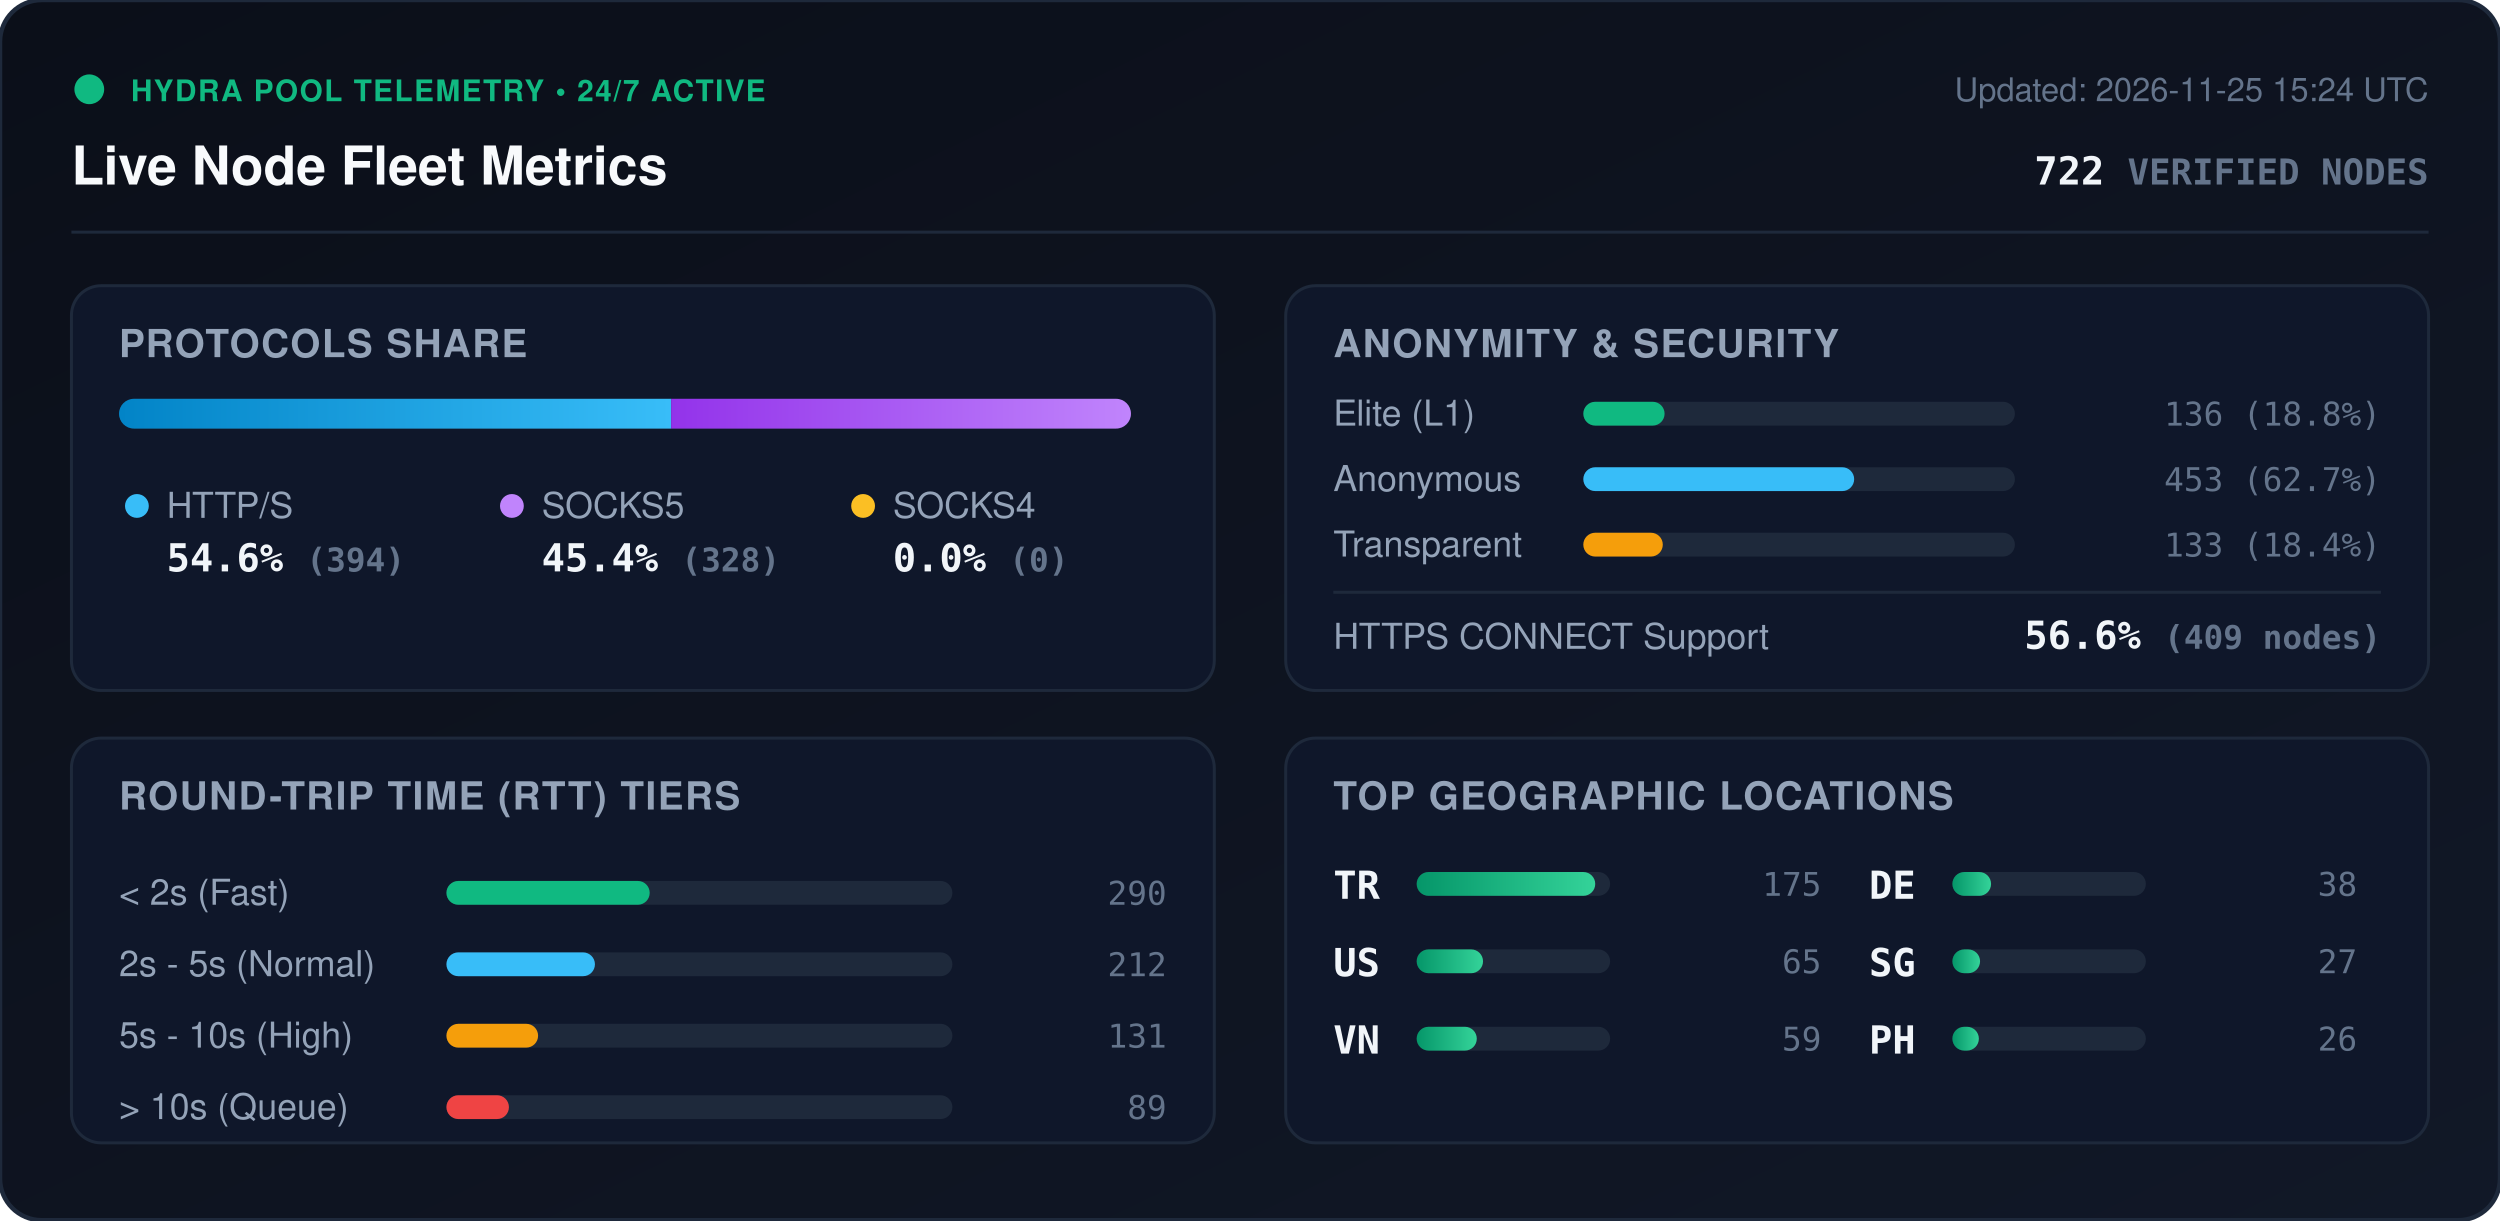
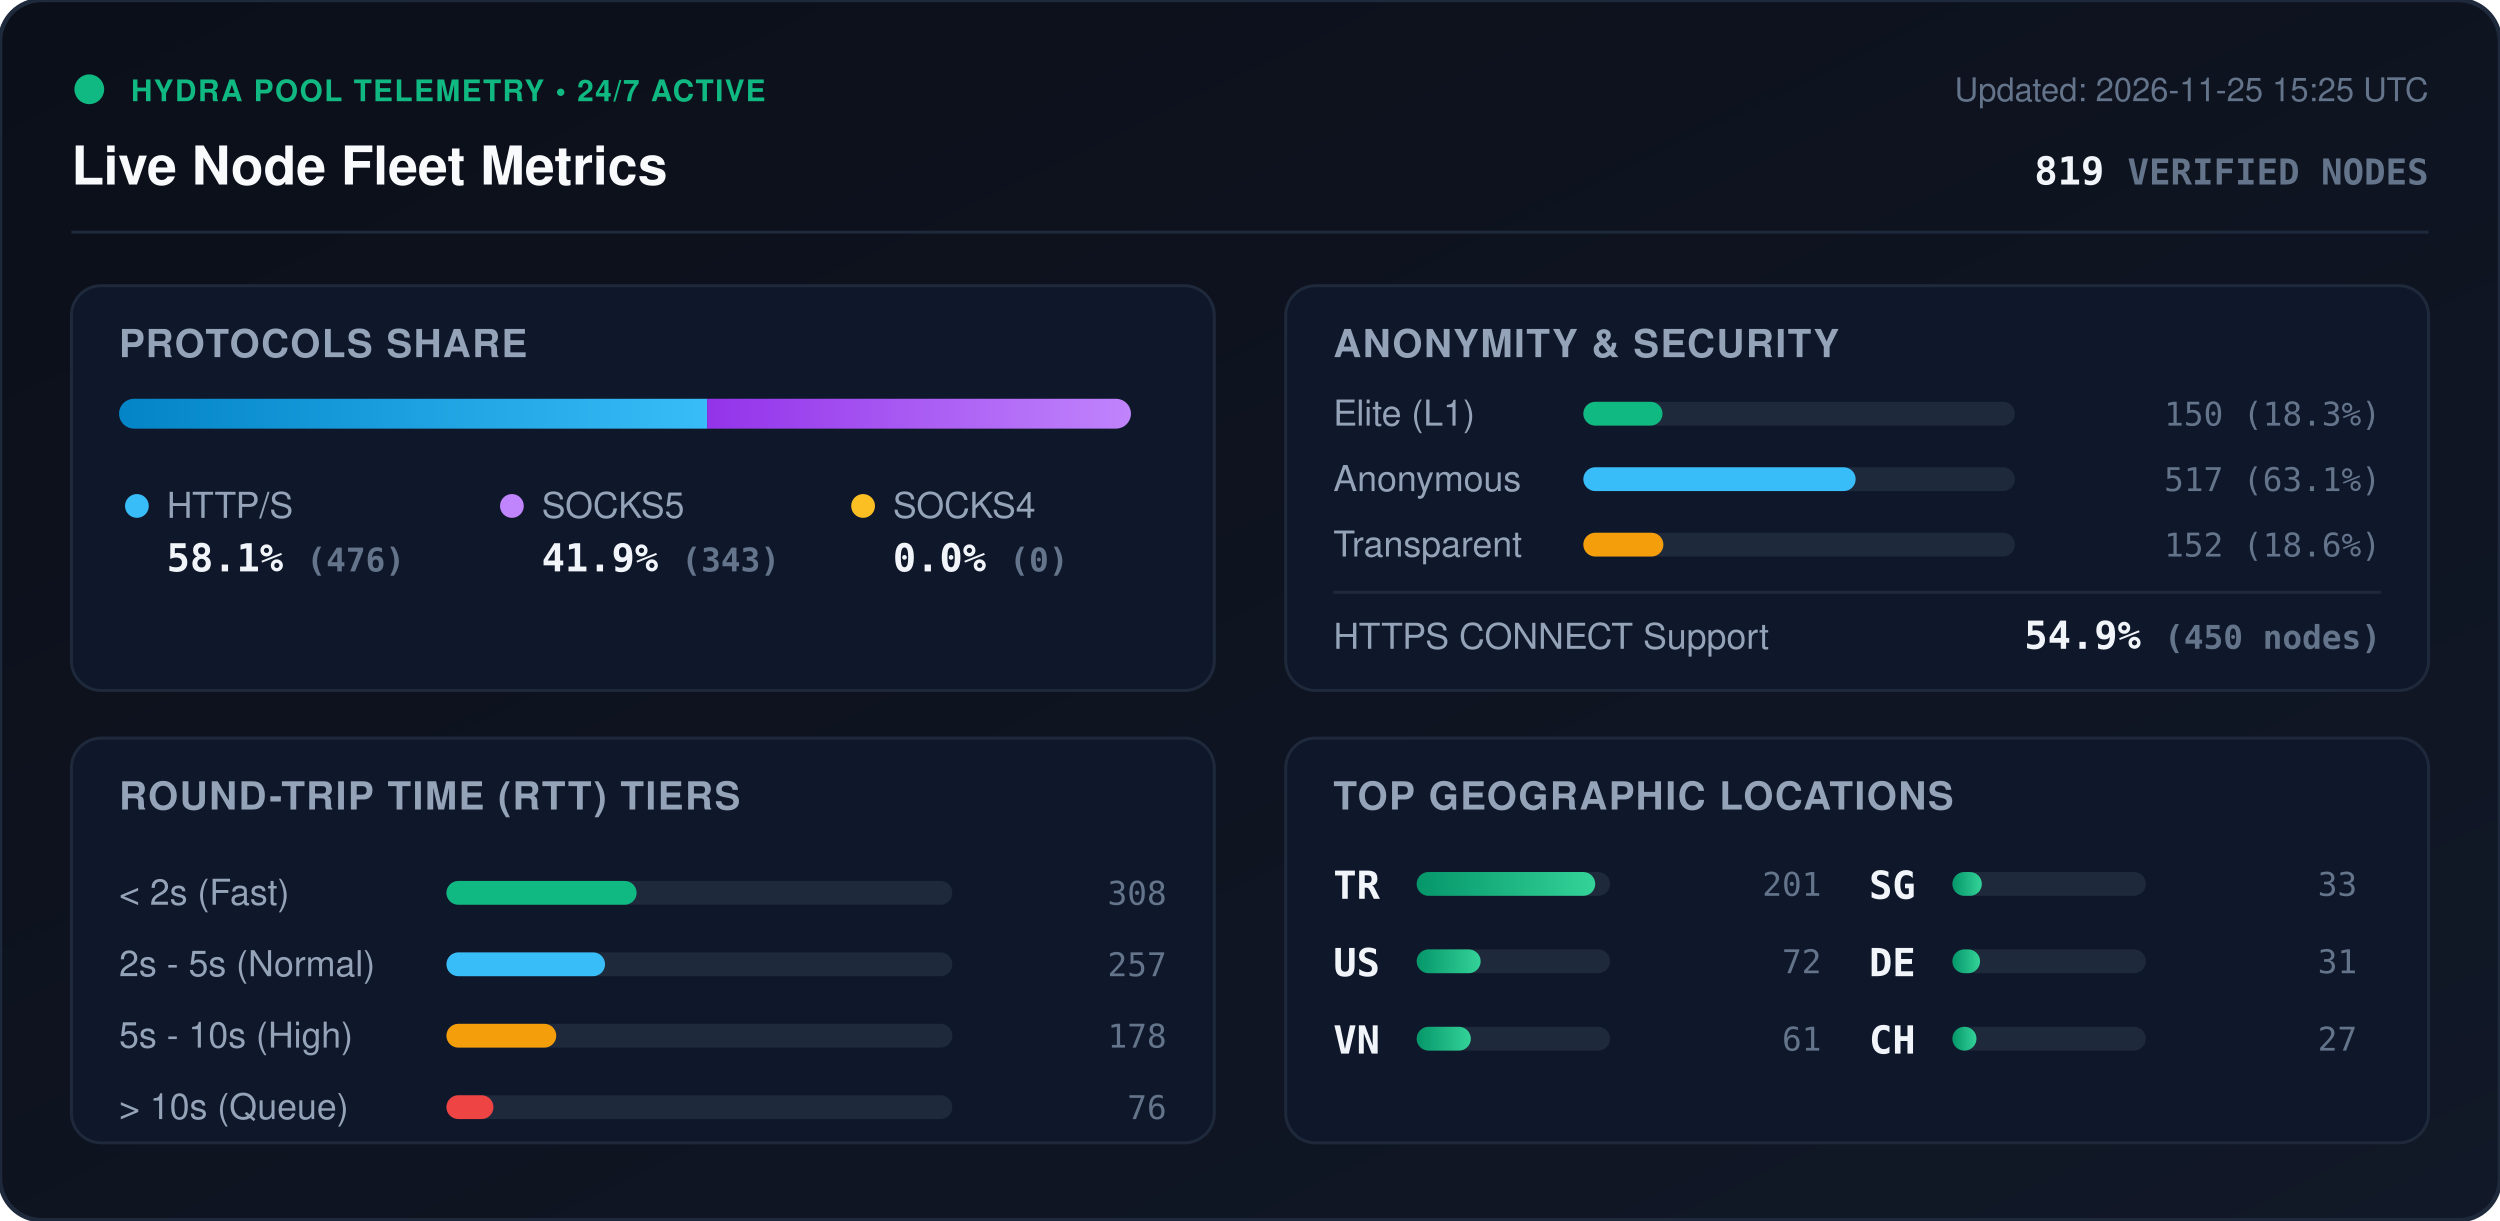
<svg xmlns="http://www.w3.org/2000/svg" viewBox="0 0 840 410" width="840" height="410" style="max-width: 100%; height: auto;">
  <defs>
    <linearGradient id="bg" x1="0%" y1="0%" x2="100%" y2="100%">
      <stop offset="0%" stop-color="#0b0f19" />
      <stop offset="100%" stop-color="#111827" />
    </linearGradient>
    <linearGradient id="bar-http" x1="0%" y1="0%" x2="100%" y2="0%">
      <stop offset="0%" stop-color="#0284c7" />
      <stop offset="100%" stop-color="#38bdf8" />
    </linearGradient>
    <linearGradient id="bar-socks5" x1="0%" y1="0%" x2="100%" y2="0%">
      <stop offset="0%" stop-color="#9333ea" />
      <stop offset="100%" stop-color="#c084fc" />
    </linearGradient>
    <linearGradient id="bar-socks4" x1="0%" y1="0%" x2="100%" y2="0%">
      <stop offset="0%" stop-color="#d97706" />
      <stop offset="100%" stop-color="#fbbf24" />
    </linearGradient>
    <linearGradient id="bar-green" x1="0%" y1="0%" x2="100%" y2="0%">
      <stop offset="0%" stop-color="#059669" />
      <stop offset="100%" stop-color="#34d399" />
    </linearGradient>
    <clipPath id="prog-track-clip">
      <rect width="340.0" height="10" rx="5" />
    </clipPath>
    <style>
      .title { font: 700 18px -apple-system, BlinkMacSystemFont, 'Segoe UI', Helvetica, Arial, sans-serif; fill: #f8fafc; }
      .sub { font: 500 11px -apple-system, BlinkMacSystemFont, 'Segoe UI', Helvetica, Arial, sans-serif; fill: #64748b; }
      .section-hdr { font: 600 13px -apple-system, BlinkMacSystemFont, 'Segoe UI', Helvetica, Arial, sans-serif; fill: #94a3b8; letter-spacing: 0.5px; }
      .metric-val { font: 700 13px -apple-system, BlinkMacSystemFont, 'Segoe UI', Helvetica, Arial, sans-serif; fill: #f1f5f9; }
      .metric-lbl { font: 500 12px -apple-system, BlinkMacSystemFont, 'Segoe UI', Helvetica, Arial, sans-serif; fill: #94a3b8; }
      .badge-txt { font: 700 10px -apple-system, BlinkMacSystemFont, 'Segoe UI', Helvetica, Arial, sans-serif; fill: #10b981; letter-spacing: 0.5px; }
      .mono { font-family: ui-monospace, SFMono-Regular, Menlo, Monaco, Consolas, monospace; }
      .pulse { animation: beacon 2s infinite ease-in-out; }
      @keyframes beacon { 0%, 100% { opacity: 1; } 50% { opacity: 0.35; } }
    </style>
  </defs>
  <rect width="840" height="410" rx="14" fill="url(#bg)" stroke="#1e293b" stroke-width="1.5" />
  <g transform="translate(24, 24)">
    <circle cx="6" cy="6" r="5" fill="#10b981" class="pulse" />
    <text x="20" y="10" class="badge-txt">HYDRA POOL TELEMETRY • 24/7 ACTIVE</text>
    <text x="0" y="38" class="title">Live Node Fleet Metrics</text>
-     <text x="792" y="10" text-anchor="end" class="sub">Updated: 2026-11-25 15:24 UTC</text>
-     <text x="792" y="38" text-anchor="end" class="metric-val mono" fill="#38bdf8">722 <tspan font-size="12" fill="#64748b">VERIFIED NODES</tspan>
+     <text x="792" y="10" text-anchor="end" class="sub">Updated: 2026-11-25 15:25 UTC</text>
+     <text x="792" y="38" text-anchor="end" class="metric-val mono" fill="#38bdf8">819 <tspan font-size="12" fill="#64748b">VERIFIED NODES</tspan>
    </text>
  </g>
  <line x1="24" y1="78" x2="816" y2="78" stroke="#1e293b" stroke-width="1" />
  <g transform="translate(24, 96)">
    <rect width="384" height="136" rx="10" fill="#0f172a" stroke="#1e293b" />
    <text x="16" y="24" class="section-hdr">PROTOCOLS SHARE</text>
    <g transform="translate(16, 38)">
      <rect width="340.0" height="10" rx="5" fill="#1e293b" />
      <g clip-path="url(#prog-track-clip)">
-         <rect x="0" width="185.5" height="10" fill="url(#bar-http)" />
-         <rect x="185.5" width="154.5" height="10" fill="url(#bar-socks5)" />
+         <rect x="0" width="197.6" height="10" fill="url(#bar-http)" />
+         <rect x="197.6" width="142.4" height="10" fill="url(#bar-socks5)" />
        <rect x="340.0" width="0.0" height="10" fill="url(#bar-socks4)" />
      </g>
    </g>
    <g transform="translate(16, 68)">
      <circle cx="6" cy="6" r="4" fill="#38bdf8" />
      <text x="16" y="10" class="metric-lbl">HTTP/S</text>
-       <text x="16" y="28" class="metric-val mono">54.6% <tspan font-size="11" fill="#64748b">(394)</tspan>
+       <text x="16" y="28" class="metric-val mono">58.1% <tspan font-size="11" fill="#64748b">(476)</tspan>
      </text>
      <circle cx="132" cy="6" r="4" fill="#c084fc" />
      <text x="142" y="10" class="metric-lbl">SOCKS5</text>
-       <text x="142" y="28" class="metric-val mono">45.4% <tspan font-size="11" fill="#64748b">(328)</tspan>
+       <text x="142" y="28" class="metric-val mono">41.9% <tspan font-size="11" fill="#64748b">(343)</tspan>
      </text>
      <circle cx="250" cy="6" r="4" fill="#fbbf24" />
      <text x="260" y="10" class="metric-lbl">SOCKS4</text>
      <text x="260" y="28" class="metric-val mono">0.0% <tspan font-size="11" fill="#64748b">(0)</tspan>
      </text>
    </g>
  </g>
  <g transform="translate(432, 96)">
    <rect width="384" height="136" rx="10" fill="#0f172a" stroke="#1e293b" />
    <text x="16" y="24" class="section-hdr">ANONYMITY &amp; SECURITY</text>
    <text x="16" y="47" class="metric-lbl">Elite (L1)</text>
    <rect x="100" y="39" width="145.0" height="8" rx="4" fill="#1e293b" />
-     <rect x="100" y="39" width="27.3" height="8" rx="4" fill="#10b981" />
-     <text x="368" y="47" text-anchor="end" class="mono sub" fill="#e2e8f0">136 (18.8%)</text>
+     <rect x="100" y="39" width="26.6" height="8" rx="4" fill="#10b981" />
+     <text x="368" y="47" text-anchor="end" class="mono sub" fill="#e2e8f0">150 (18.3%)</text>
    <text x="16" y="69" class="metric-lbl">Anonymous</text>
    <rect x="100" y="61" width="145.0" height="8" rx="4" fill="#1e293b" />
-     <rect x="100" y="61" width="91.0" height="8" rx="4" fill="#38bdf8" />
-     <text x="368" y="69" text-anchor="end" class="mono sub" fill="#e2e8f0">453 (62.7%)</text>
+     <rect x="100" y="61" width="91.5" height="8" rx="4" fill="#38bdf8" />
+     <text x="368" y="69" text-anchor="end" class="mono sub" fill="#e2e8f0">517 (63.1%)</text>
    <text x="16" y="91" class="metric-lbl">Transparent</text>
    <rect x="100" y="83" width="145.0" height="8" rx="4" fill="#1e293b" />
-     <rect x="100" y="83" width="26.7" height="8" rx="4" fill="#f59e0b" />
-     <text x="368" y="91" text-anchor="end" class="mono sub" fill="#e2e8f0">133 (18.4%)</text>
+     <rect x="100" y="83" width="26.9" height="8" rx="4" fill="#f59e0b" />
+     <text x="368" y="91" text-anchor="end" class="mono sub" fill="#e2e8f0">152 (18.6%)</text>
    <line x1="16" y1="103" x2="368" y2="103" stroke="#1e293b" stroke-width="1" />
    <text x="16" y="122" class="metric-lbl">HTTPS CONNECT Support</text>
-     <text x="368" y="122" text-anchor="end" class="metric-val mono" fill="#34d399">56.6% <tspan font-size="11" fill="#64748b">(409 nodes)</tspan>
+     <text x="368" y="122" text-anchor="end" class="metric-val mono" fill="#34d399">54.9% <tspan font-size="11" fill="#64748b">(450 nodes)</tspan>
    </text>
  </g>
  <g transform="translate(24, 248)">
    <rect width="384" height="136" rx="10" fill="#0f172a" stroke="#1e293b" />
    <text x="16" y="24" class="section-hdr">ROUND-TRIP TIME (RTT) TIERS</text>
    <g transform="translate(16, 42)">
      <text x="0" y="14" class="metric-lbl">&lt; 2s (Fast)</text>
      <rect x="110" y="6" width="170" height="8" rx="4" fill="#1e293b" />
-       <rect x="110" y="6" width="68.3" height="8" rx="4" fill="#10b981" />
-       <text x="352" y="14" text-anchor="end" class="mono sub">290</text>
+       <rect x="110" y="6" width="63.9" height="8" rx="4" fill="#10b981" />
+       <text x="352" y="14" text-anchor="end" class="mono sub">308</text>
      <text x="0" y="38" class="metric-lbl">2s - 5s (Normal)</text>
      <rect x="110" y="30" width="170" height="8" rx="4" fill="#1e293b" />
-       <rect x="110" y="30" width="49.9" height="8" rx="4" fill="#38bdf8" />
-       <text x="352" y="38" text-anchor="end" class="mono sub">212</text>
+       <rect x="110" y="30" width="53.3" height="8" rx="4" fill="#38bdf8" />
+       <text x="352" y="38" text-anchor="end" class="mono sub">257</text>
      <text x="0" y="62" class="metric-lbl">5s - 10s (High)</text>
      <rect x="110" y="54" width="170" height="8" rx="4" fill="#1e293b" />
-       <rect x="110" y="54" width="30.8" height="8" rx="4" fill="#f59e0b" />
-       <text x="352" y="62" text-anchor="end" class="mono sub">131</text>
+       <rect x="110" y="54" width="36.9" height="8" rx="4" fill="#f59e0b" />
+       <text x="352" y="62" text-anchor="end" class="mono sub">178</text>
      <text x="0" y="86" class="metric-lbl">&gt; 10s (Queue)</text>
      <rect x="110" y="78" width="170" height="8" rx="4" fill="#1e293b" />
-       <rect x="110" y="78" width="21.0" height="8" rx="4" fill="#ef4444" />
-       <text x="352" y="86" text-anchor="end" class="mono sub">89</text>
+       <rect x="110" y="78" width="15.8" height="8" rx="4" fill="#ef4444" />
+       <text x="352" y="86" text-anchor="end" class="mono sub">76</text>
    </g>
  </g>
  <g transform="translate(432, 248)">
    <rect width="384" height="136" rx="10" fill="#0f172a" stroke="#1e293b" />
    <text x="16" y="24" class="section-hdr">TOP GEOGRAPHIC LOCATIONS</text>
    <g transform="translate(16, 42)">
      <g transform="translate(0, 0)">
        <text x="0" y="12" class="mono metric-val" font-size="12">TR</text>
        <rect x="28" y="3" width="65" height="8" rx="4" fill="#1e293b" />
        <rect x="28" y="3" width="60.0" height="8" rx="4" fill="url(#bar-green)" />
-         <text x="164" y="11" text-anchor="end" class="mono sub">175</text>
+         <text x="164" y="11" text-anchor="end" class="mono sub">201</text>
      </g>
      <g transform="translate(0, 26)">
        <text x="0" y="12" class="mono metric-val" font-size="12">US</text>
        <rect x="28" y="3" width="65" height="8" rx="4" fill="#1e293b" />
-         <rect x="28" y="3" width="22.3" height="8" rx="4" fill="url(#bar-green)" />
-         <text x="164" y="11" text-anchor="end" class="mono sub">65</text>
+         <rect x="28" y="3" width="21.5" height="8" rx="4" fill="url(#bar-green)" />
+         <text x="164" y="11" text-anchor="end" class="mono sub">72</text>
      </g>
      <g transform="translate(0, 52)">
        <text x="0" y="12" class="mono metric-val" font-size="12">VN</text>
        <rect x="28" y="3" width="65" height="8" rx="4" fill="#1e293b" />
-         <rect x="28" y="3" width="20.2" height="8" rx="4" fill="url(#bar-green)" />
-         <text x="164" y="11" text-anchor="end" class="mono sub">59</text>
+         <rect x="28" y="3" width="18.2" height="8" rx="4" fill="url(#bar-green)" />
+         <text x="164" y="11" text-anchor="end" class="mono sub">61</text>
      </g>
      <g transform="translate(180, 0)">
+         <text x="0" y="12" class="mono metric-val" font-size="12">SG</text>
+         <rect x="28" y="3" width="65" height="8" rx="4" fill="#1e293b" />
+         <rect x="28" y="3" width="9.9" height="8" rx="4" fill="url(#bar-green)" />
+         <text x="164" y="11" text-anchor="end" class="mono sub">33</text>
+       </g>
+       <g transform="translate(180, 26)">
        <text x="0" y="12" class="mono metric-val" font-size="12">DE</text>
        <rect x="28" y="3" width="65" height="8" rx="4" fill="#1e293b" />
-         <rect x="28" y="3" width="13.0" height="8" rx="4" fill="url(#bar-green)" />
-         <text x="164" y="11" text-anchor="end" class="mono sub">38</text>
-       </g>
-       <g transform="translate(180, 26)">
-         <text x="0" y="12" class="mono metric-val" font-size="12">SG</text>
-         <rect x="28" y="3" width="65" height="8" rx="4" fill="#1e293b" />
        <rect x="28" y="3" width="9.3" height="8" rx="4" fill="url(#bar-green)" />
-         <text x="164" y="11" text-anchor="end" class="mono sub">27</text>
+         <text x="164" y="11" text-anchor="end" class="mono sub">31</text>
      </g>
      <g transform="translate(180, 52)">
-         <text x="0" y="12" class="mono metric-val" font-size="12">PH</text>
+         <text x="0" y="12" class="mono metric-val" font-size="12">CH</text>
        <rect x="28" y="3" width="65" height="8" rx="4" fill="#1e293b" />
-         <rect x="28" y="3" width="8.9" height="8" rx="4" fill="url(#bar-green)" />
-         <text x="164" y="11" text-anchor="end" class="mono sub">26</text>
+         <rect x="28" y="3" width="8.1" height="8" rx="4" fill="url(#bar-green)" />
+         <text x="164" y="11" text-anchor="end" class="mono sub">27</text>
      </g>
    </g>
  </g>
</svg>
